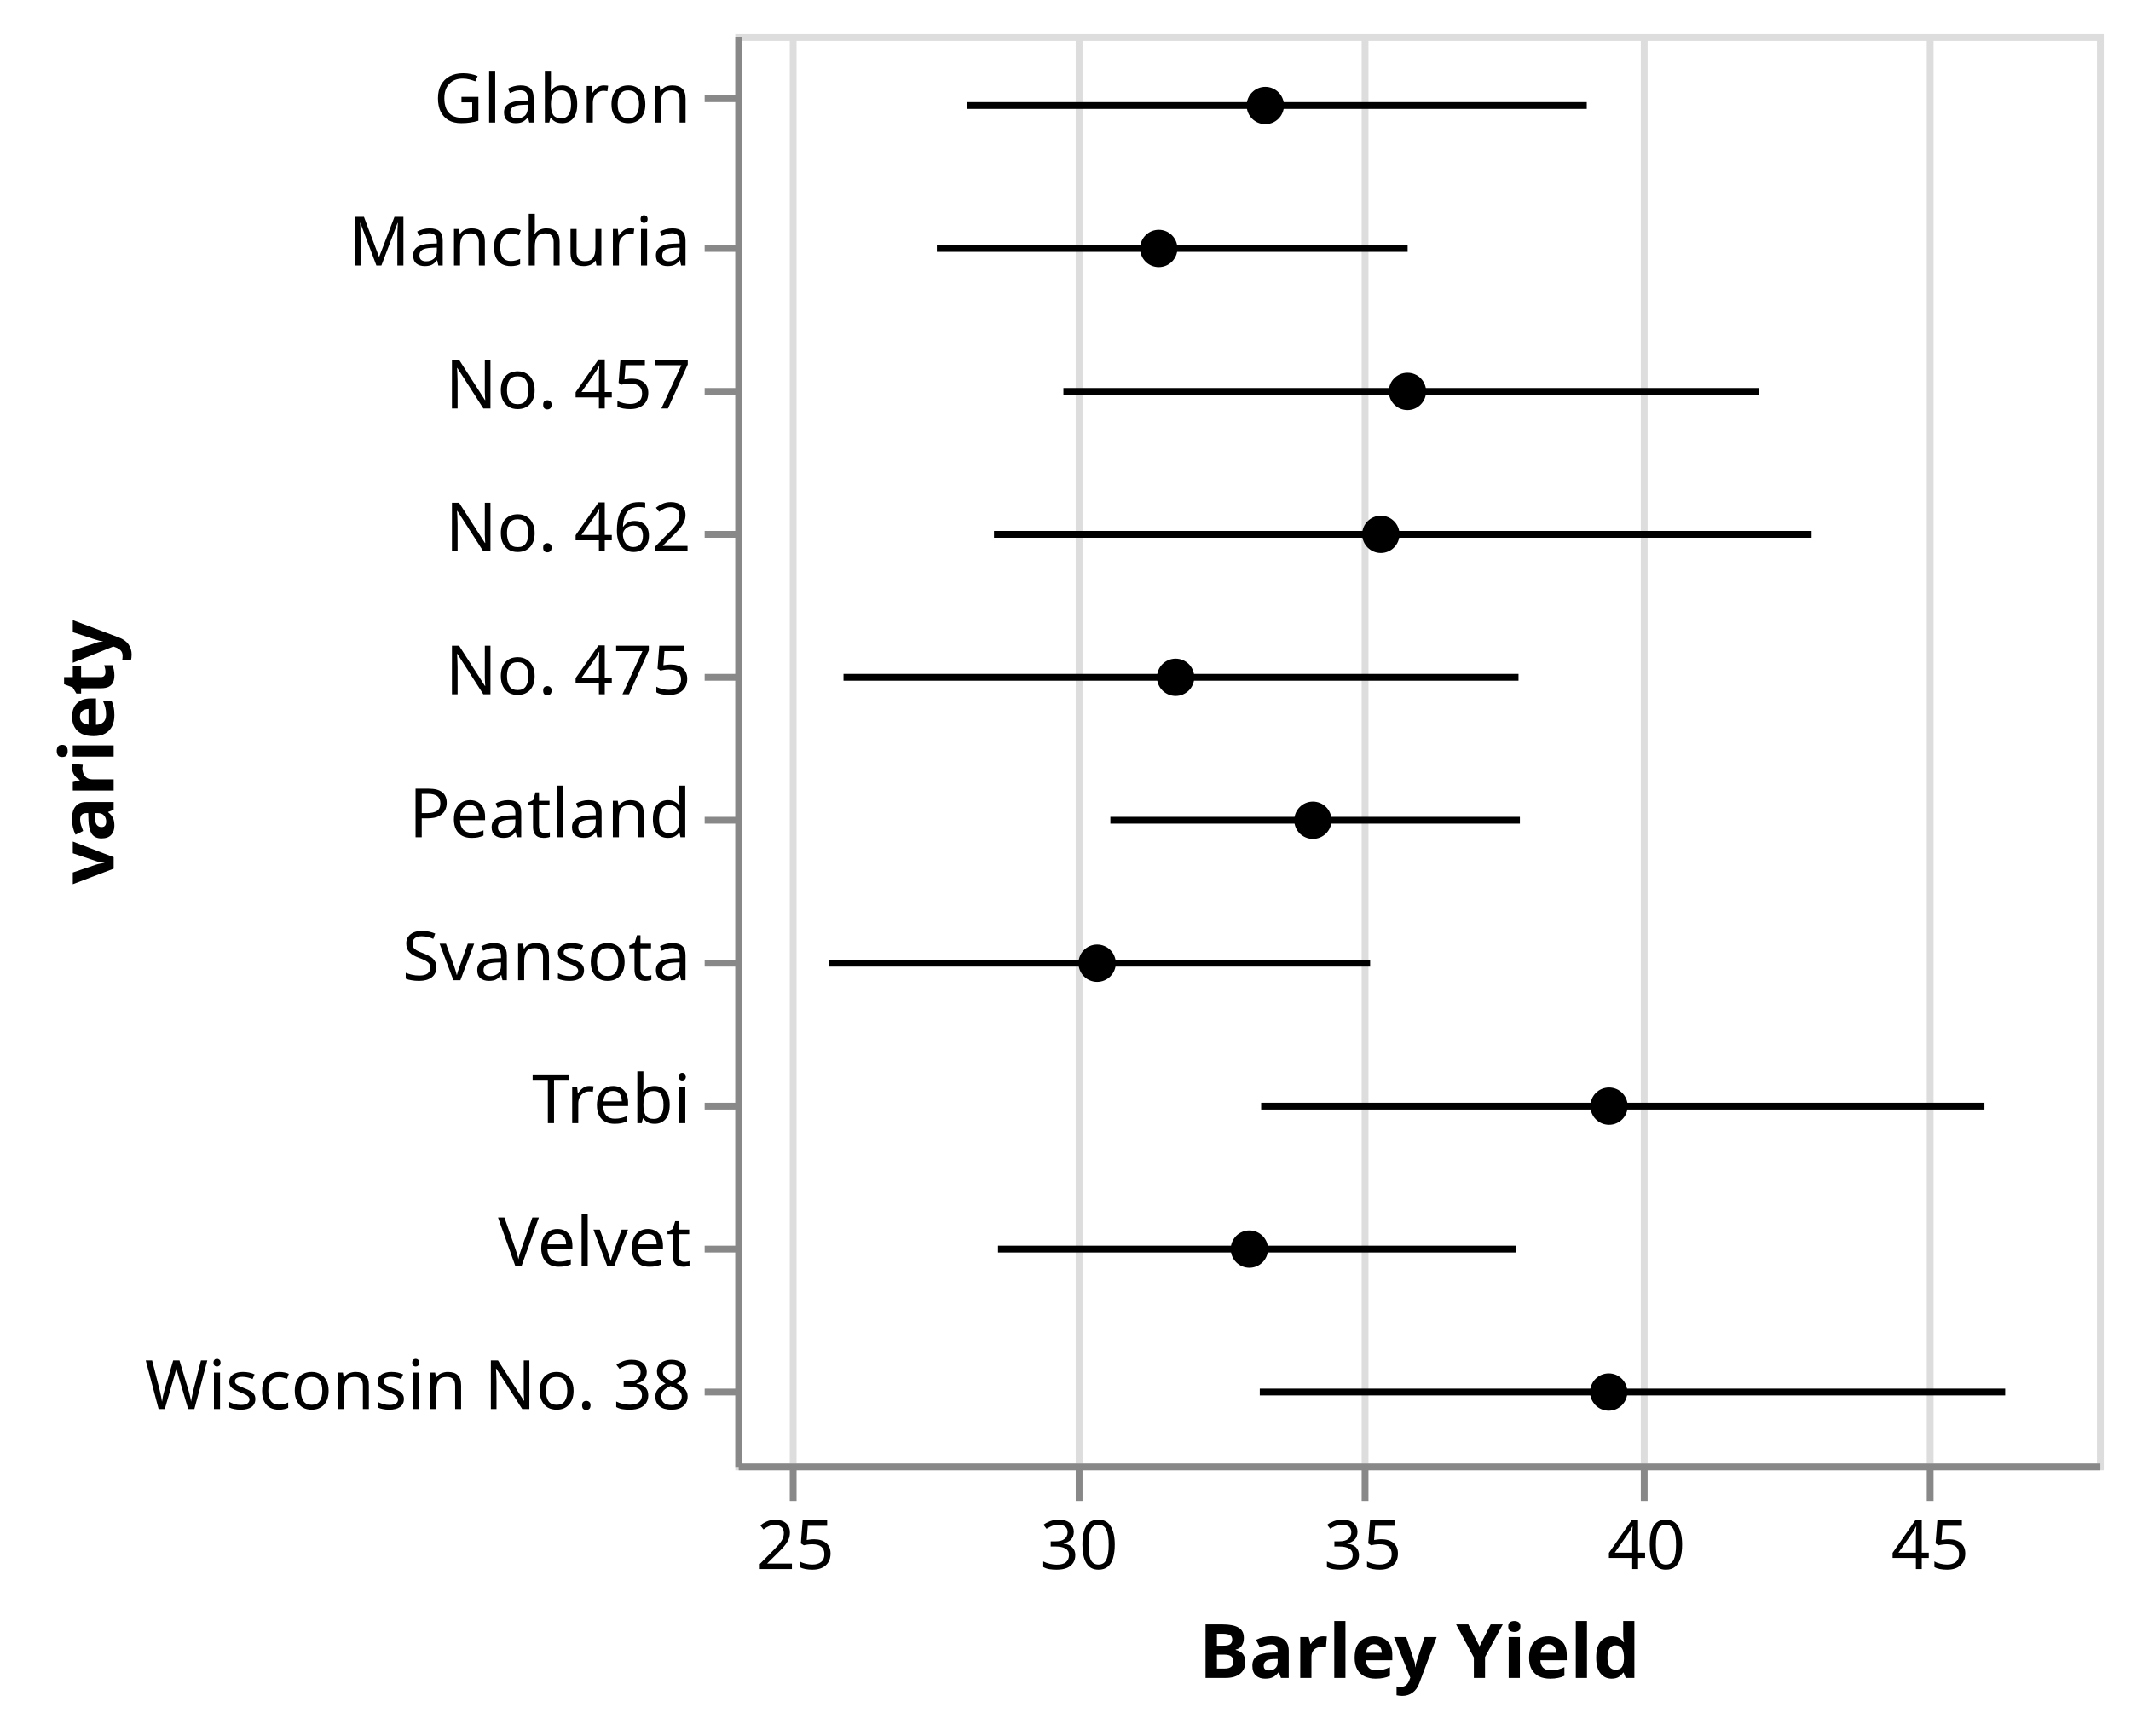
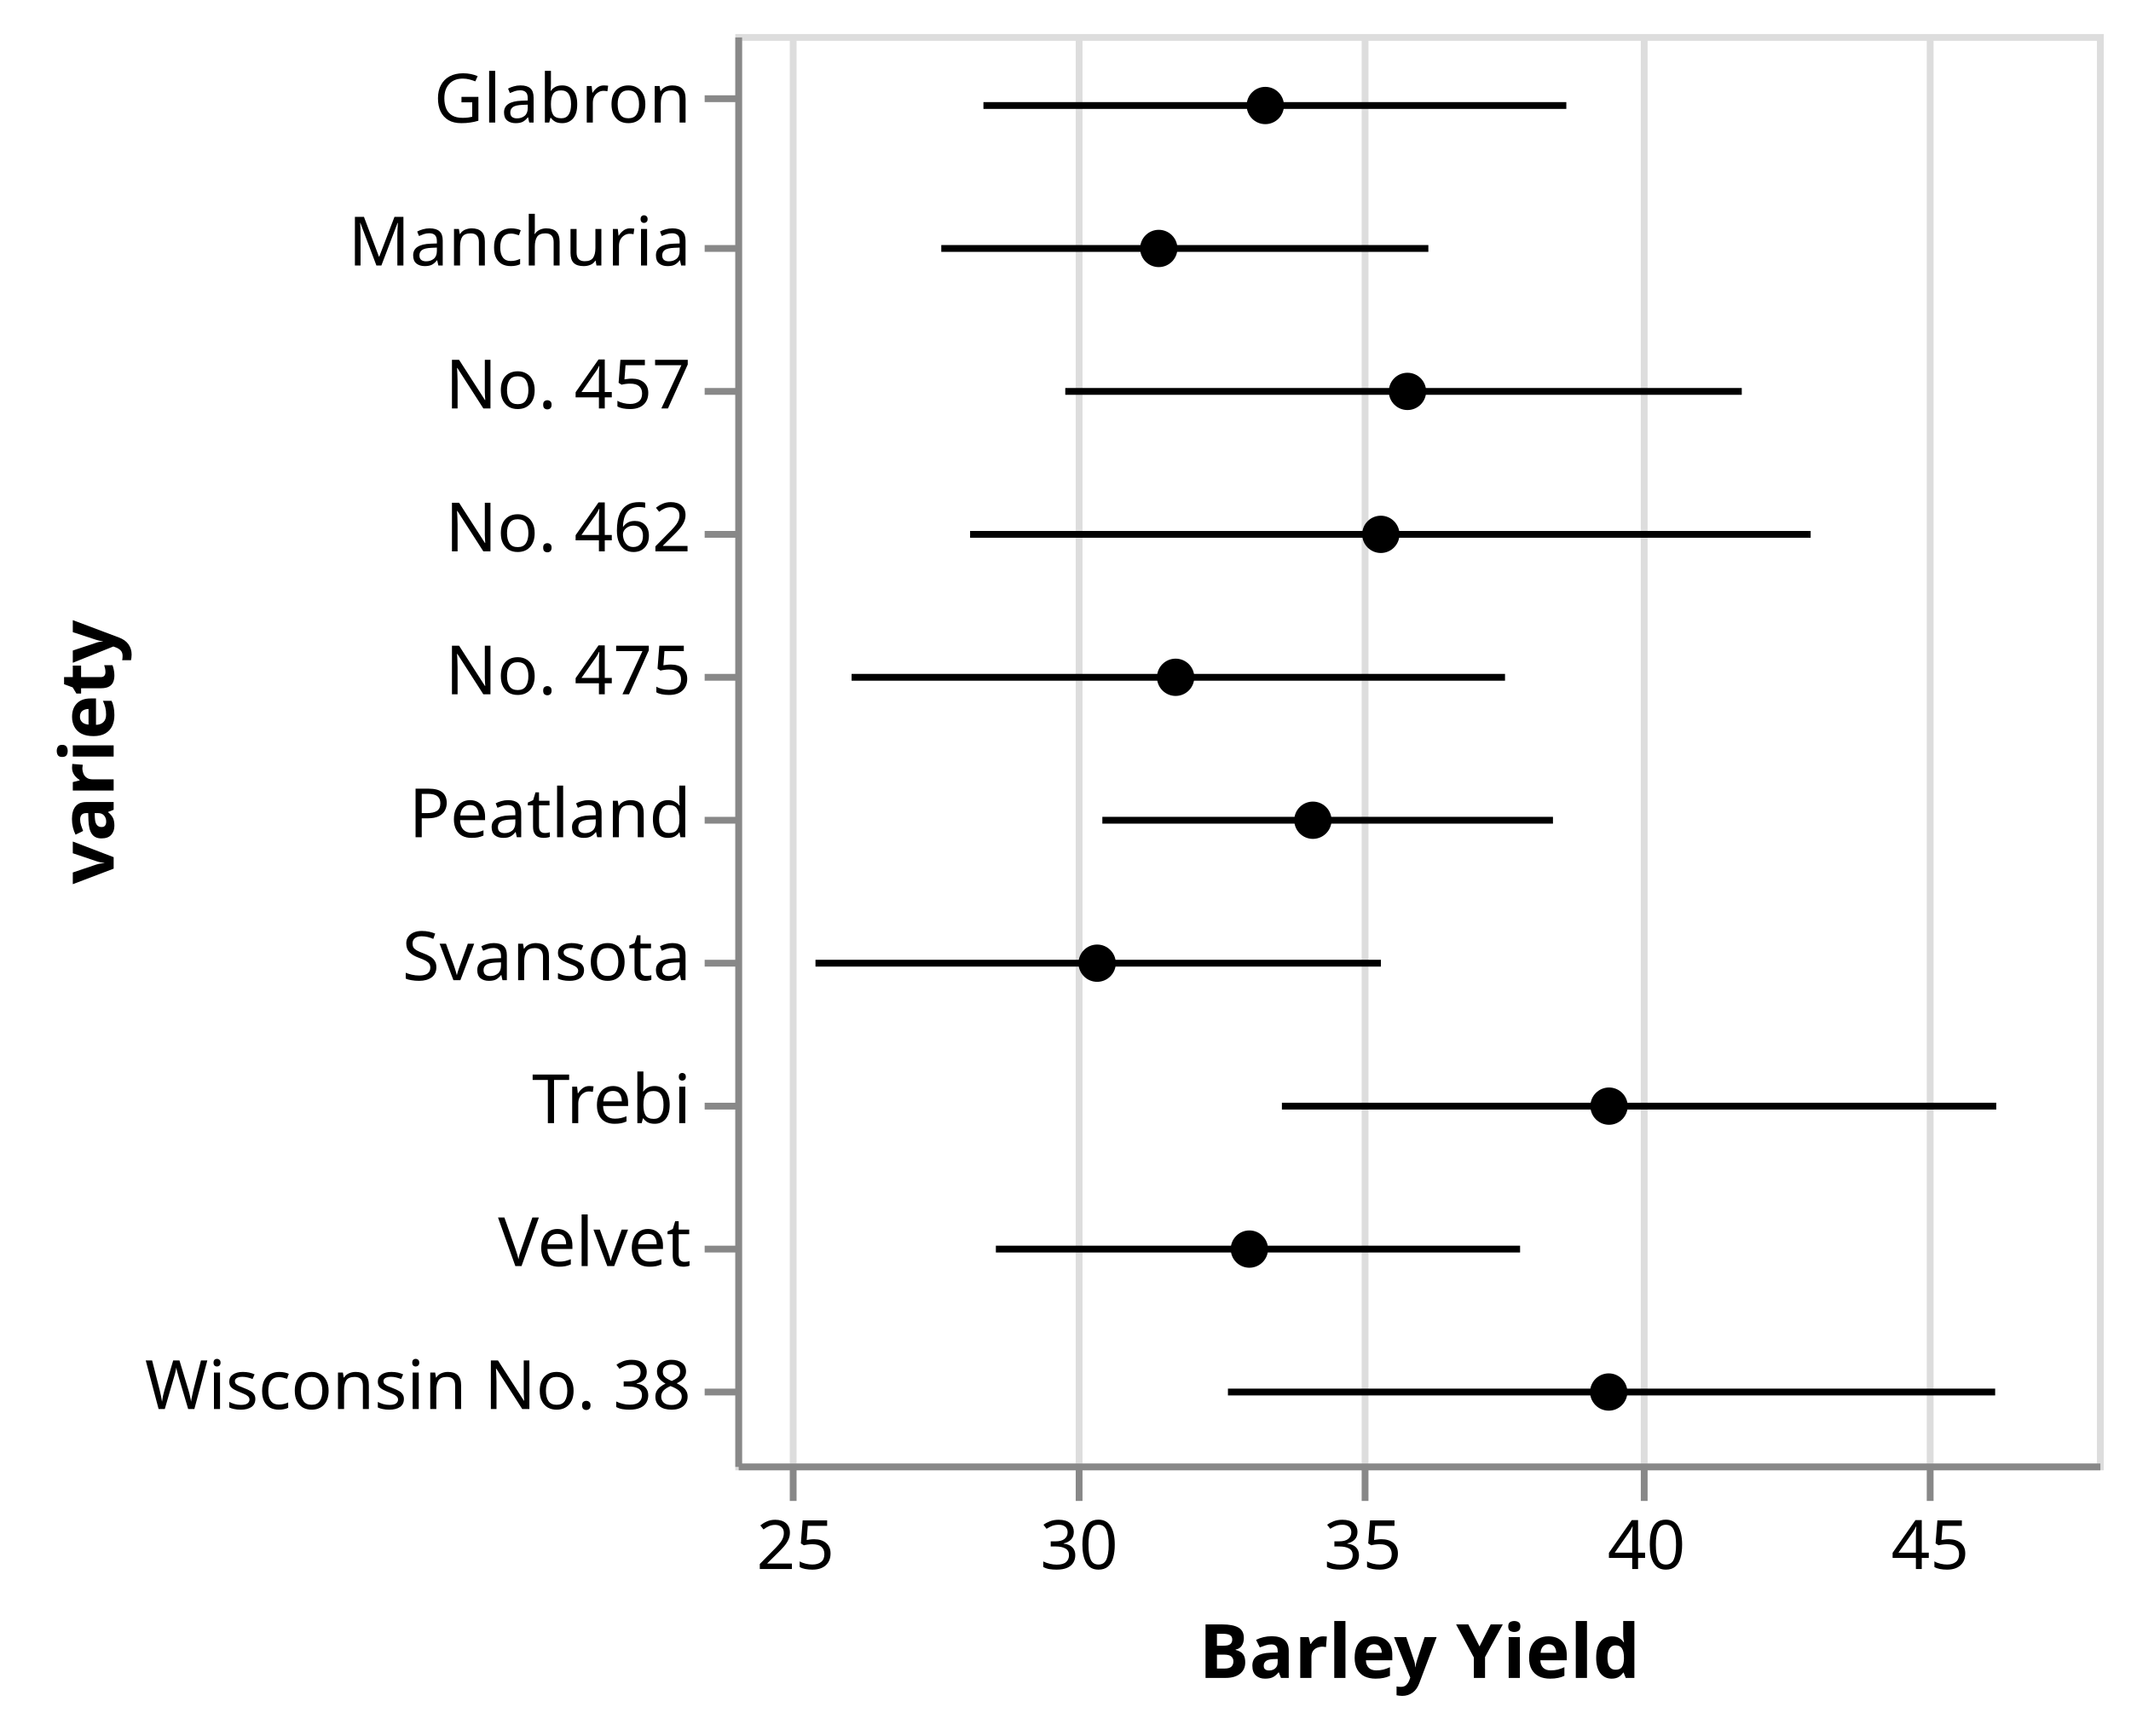
<svg xmlns="http://www.w3.org/2000/svg" class="marks" width="313" height="255" viewBox="0 0 313 255" version="1.1">
  <g transform="translate(108,5)">
    <g class="mark-group role-frame root">
      <g transform="translate(0,0)">
        <path class="background" d="M0.5,0.5h200v210h-200Z" style="fill: none; stroke: #ddd;" />
        <g>
          <g class="mark-group role-axis">
            <g transform="translate(0.5,210.5)">
              <path class="background" d="M0,0h0v0h0Z" style="pointer-events: none; fill: none;" />
              <g>
                <g class="mark-rule role-axis-grid" style="pointer-events: none;">
                  <line transform="translate(8,0)" x2="0" y2="-210" style="fill: none; stroke: #ddd; stroke-width: 1; opacity: 1;" />
                  <line transform="translate(50,0)" x2="0" y2="-210" style="fill: none; stroke: #ddd; stroke-width: 1; opacity: 1;" />
                  <line transform="translate(92,0)" x2="0" y2="-210" style="fill: none; stroke: #ddd; stroke-width: 1; opacity: 1;" />
                  <line transform="translate(133,0)" x2="0" y2="-210" style="fill: none; stroke: #ddd; stroke-width: 1; opacity: 1;" />
                  <line transform="translate(175,0)" x2="0" y2="-210" style="fill: none; stroke: #ddd; stroke-width: 1; opacity: 1;" />
                </g>
              </g>
            </g>
          </g>
          <g class="mark-symbol role-mark layer_0_marks">
            <path transform="translate(62.19908,31.5)" d="M2.739,0A2.739,2.739,0,1,1,-2.739,0A2.739,2.739,0,1,1,2.739,0" style="fill: black; stroke-width: 2;" />
            <path transform="translate(77.84722,10.5)" d="M2.739,0A2.739,2.739,0,1,1,-2.739,0A2.739,2.739,0,1,1,2.739,0" style="fill: black; stroke-width: 2;" />
            <path transform="translate(53.14815,136.5)" d="M2.739,0A2.739,2.739,0,1,1,-2.739,0A2.739,2.739,0,1,1,2.739,0" style="fill: black; stroke-width: 2;" />
            <path transform="translate(75.50924,178.5)" d="M2.739,0A2.739,2.739,0,1,1,-2.739,0A2.739,2.739,0,1,1,2.739,0" style="fill: black; stroke-width: 2;" />
            <path transform="translate(128.3333,157.5)" d="M2.739,0A2.739,2.739,0,1,1,-2.739,0A2.739,2.739,0,1,1,2.739,0" style="fill: black; stroke-width: 2;" />
            <path transform="translate(98.72687,52.5)" d="M2.739,0A2.739,2.739,0,1,1,-2.739,0A2.739,2.739,0,1,1,2.739,0" style="fill: black; stroke-width: 2;" />
            <path transform="translate(94.81484,73.5)" d="M2.739,0A2.739,2.739,0,1,1,-2.739,0A2.739,2.739,0,1,1,2.739,0" style="fill: black; stroke-width: 2;" />
            <path transform="translate(84.83797,115.5)" d="M2.739,0A2.739,2.739,0,1,1,-2.739,0A2.739,2.739,0,1,1,2.739,0" style="fill: black; stroke-width: 2;" />
            <path transform="translate(64.67592,94.5)" d="M2.739,0A2.739,2.739,0,1,1,-2.739,0A2.739,2.739,0,1,1,2.739,0" style="fill: black; stroke-width: 2;" />
            <path transform="translate(128.287,199.5)" d="M2.739,0A2.739,2.739,0,1,1,-2.739,0A2.739,2.739,0,1,1,2.739,0" style="fill: black; stroke-width: 2;" />
          </g>
          <g class="mark-rule role-mark layer_1_marks">
-             <line transform="translate(29.60417,31.5)" x2="69.147" y2="0" style="fill: none; stroke: black;" />
-             <line transform="translate(34.07001,10.5)" x2="90.992" y2="0" style="fill: none; stroke: black;" />
-             <line transform="translate(13.81887,136.5)" x2="79.427" y2="0" style="fill: none; stroke: black;" />
-             <line transform="translate(38.58737,178.5)" x2="76.023" y2="0" style="fill: none; stroke: black;" />
-             <line transform="translate(77.23667,157.5)" x2="106.237" y2="0" style="fill: none; stroke: black;" />
-             <line transform="translate(48.19388,52.5)" x2="102.166" y2="0" style="fill: none; stroke: black;" />
-             <line transform="translate(38,73.5)" x2="120.079" y2="0" style="fill: none; stroke: black;" />
-             <line transform="translate(55.09085,115.5)" x2="60.149" y2="0" style="fill: none; stroke: black;" />
-             <line transform="translate(15.89177,94.5)" x2="99.144" y2="0" style="fill: none; stroke: black;" />
-             <line transform="translate(77.03416,199.5)" x2="109.487" y2="0" style="fill: none; stroke: black;" />
+             <line transform="translate(30.25405,31.5)" x2="71.542" y2="0" style="fill: none; stroke: black;" />
+             <line transform="translate(36.44618,10.5)" x2="85.615" y2="0" style="fill: none; stroke: black;" />
+             <line transform="translate(11.77778,136.5)" x2="83.049" y2="0" style="fill: none; stroke: black;" />
+             <line transform="translate(38.27256,178.5)" x2="76.997" y2="0" style="fill: none; stroke: black;" />
+             <line transform="translate(80.2847,157.5)" x2="104.924" y2="0" style="fill: none; stroke: black;" />
+             <line transform="translate(48.46703,52.5)" x2="99.362" y2="0" style="fill: none; stroke: black;" />
+             <line transform="translate(34.4867,73.5)" x2="123.461" y2="0" style="fill: none; stroke: black;" />
+             <line transform="translate(53.91147,115.5)" x2="66.187" y2="0" style="fill: none; stroke: black;" />
+             <line transform="translate(17.08275,94.5)" x2="95.973" y2="0" style="fill: none; stroke: black;" />
+             <line transform="translate(72.3588,199.5)" x2="112.689" y2="0" style="fill: none; stroke: black;" />
          </g>
          <g class="mark-group role-axis">
            <g transform="translate(0.5,210.5)">
              <path class="background" d="M0,0h0v0h0Z" style="pointer-events: none; fill: none;" />
              <g>
                <g class="mark-rule role-axis-tick" style="pointer-events: none;">
                  <line transform="translate(8,0)" x2="0" y2="5" style="fill: none; stroke: #888; stroke-width: 1; opacity: 1;" />
                  <line transform="translate(50,0)" x2="0" y2="5" style="fill: none; stroke: #888; stroke-width: 1; opacity: 1;" />
                  <line transform="translate(92,0)" x2="0" y2="5" style="fill: none; stroke: #888; stroke-width: 1; opacity: 1;" />
                  <line transform="translate(133,0)" x2="0" y2="5" style="fill: none; stroke: #888; stroke-width: 1; opacity: 1;" />
                  <line transform="translate(175,0)" x2="0" y2="5" style="fill: none; stroke: #888; stroke-width: 1; opacity: 1;" />
                </g>
                <g class="mark-text role-axis-label" style="pointer-events: none;">
                  <text text-anchor="middle" transform="translate(8.333333,15)" style="font: 10px sans-serif; fill: #000; opacity: 1;">25</text>
                  <text text-anchor="middle" transform="translate(50,15)" style="font: 10px sans-serif; fill: #000; opacity: 1;">30</text>
                  <text text-anchor="middle" transform="translate(91.66667,15)" style="font: 10px sans-serif; fill: #000; opacity: 1;">35</text>
                  <text text-anchor="middle" transform="translate(133.3333,15)" style="font: 10px sans-serif; fill: #000; opacity: 1;">40</text>
                  <text text-anchor="middle" transform="translate(175,15)" style="font: 10px sans-serif; fill: #000; opacity: 1;">45</text>
                </g>
                <g class="mark-rule role-axis-domain" style="pointer-events: none;">
                  <line transform="translate(0,0)" x2="200" y2="0" style="fill: none; stroke: #888; stroke-width: 1; opacity: 1;" />
                </g>
                <g class="mark-text role-axis-title" style="pointer-events: none;">
                  <text text-anchor="middle" transform="translate(100,31)" style="font: bold 11px sans-serif; fill: #000; opacity: 1;">Barley Yield</text>
                </g>
              </g>
            </g>
          </g>
          <g class="mark-group role-axis">
            <g transform="translate(0.5,0.5)">
              <path class="background" d="M0,0h0v0h0Z" style="pointer-events: none; fill: none;" />
              <g>
                <g class="mark-rule role-axis-tick" style="pointer-events: none;">
                  <line transform="translate(0,9)" x2="-5" y2="0" style="fill: none; stroke: #888; stroke-width: 1; opacity: 1;" />
                  <line transform="translate(0,31)" x2="-5" y2="0" style="fill: none; stroke: #888; stroke-width: 1; opacity: 1;" />
                  <line transform="translate(0,52)" x2="-5" y2="0" style="fill: none; stroke: #888; stroke-width: 1; opacity: 1;" />
                  <line transform="translate(0,73)" x2="-5" y2="0" style="fill: none; stroke: #888; stroke-width: 1; opacity: 1;" />
                  <line transform="translate(0,94)" x2="-5" y2="0" style="fill: none; stroke: #888; stroke-width: 1; opacity: 1;" />
                  <line transform="translate(0,115)" x2="-5" y2="0" style="fill: none; stroke: #888; stroke-width: 1; opacity: 1;" />
                  <line transform="translate(0,136)" x2="-5" y2="0" style="fill: none; stroke: #888; stroke-width: 1; opacity: 1;" />
                  <line transform="translate(0,157)" x2="-5" y2="0" style="fill: none; stroke: #888; stroke-width: 1; opacity: 1;" />
                  <line transform="translate(0,178)" x2="-5" y2="0" style="fill: none; stroke: #888; stroke-width: 1; opacity: 1;" />
                  <line transform="translate(0,199)" x2="-5" y2="0" style="fill: none; stroke: #888; stroke-width: 1; opacity: 1;" />
                </g>
                <g class="mark-text role-axis-label" style="pointer-events: none;">
                  <text text-anchor="end" transform="translate(-7,12.5)" style="font: 10px sans-serif; fill: #000; opacity: 1;">Glabron</text>
                  <text text-anchor="end" transform="translate(-7,33.5)" style="font: 10px sans-serif; fill: #000; opacity: 1;">Manchuria</text>
                  <text text-anchor="end" transform="translate(-7,54.5)" style="font: 10px sans-serif; fill: #000; opacity: 1;">No. 457</text>
                  <text text-anchor="end" transform="translate(-7,75.5)" style="font: 10px sans-serif; fill: #000; opacity: 1;">No. 462</text>
                  <text text-anchor="end" transform="translate(-7,96.5)" style="font: 10px sans-serif; fill: #000; opacity: 1;">No. 475</text>
                  <text text-anchor="end" transform="translate(-7,117.5)" style="font: 10px sans-serif; fill: #000; opacity: 1;">Peatland</text>
                  <text text-anchor="end" transform="translate(-7,138.5)" style="font: 10px sans-serif; fill: #000; opacity: 1;">Svansota</text>
                  <text text-anchor="end" transform="translate(-7,159.5)" style="font: 10px sans-serif; fill: #000; opacity: 1;">Trebi</text>
                  <text text-anchor="end" transform="translate(-7,180.5)" style="font: 10px sans-serif; fill: #000; opacity: 1;">Velvet</text>
                  <text text-anchor="end" transform="translate(-7,201.5)" style="font: 10px sans-serif; fill: #000; opacity: 1;">Wisconsin No. 38</text>
                </g>
                <g class="mark-rule role-axis-domain" style="pointer-events: none;">
                  <line transform="translate(0,0)" x2="0" y2="210" style="fill: none; stroke: #888; stroke-width: 1; opacity: 1;" />
                </g>
                <g class="mark-text role-axis-title" style="pointer-events: none;">
                  <text text-anchor="middle" transform="translate(-89.80762,105) rotate(-90) translate(0,-2)" style="font: bold 11px sans-serif; fill: #000; opacity: 1;">variety</text>
                </g>
              </g>
            </g>
          </g>
        </g>
      </g>
    </g>
  </g>
</svg>
